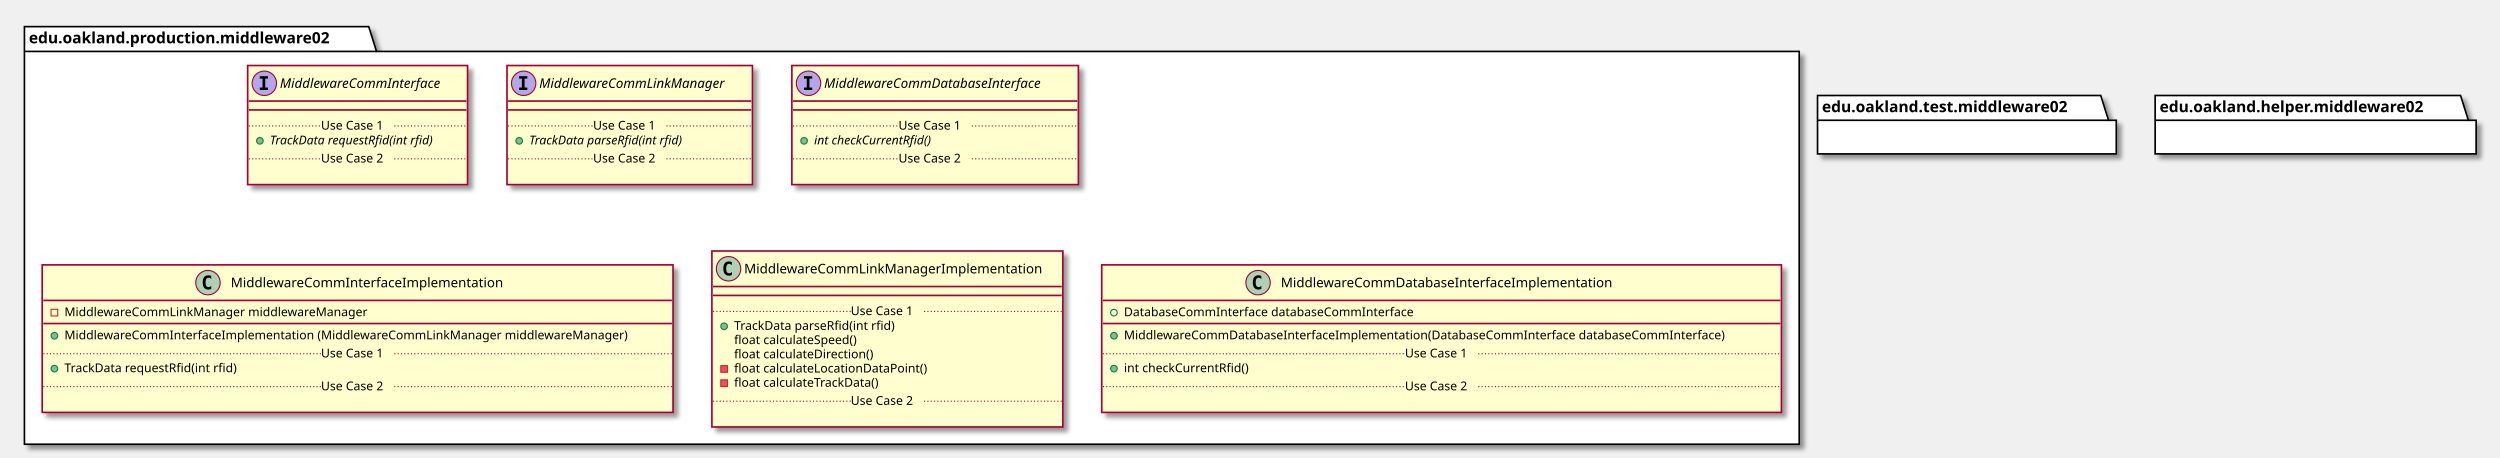
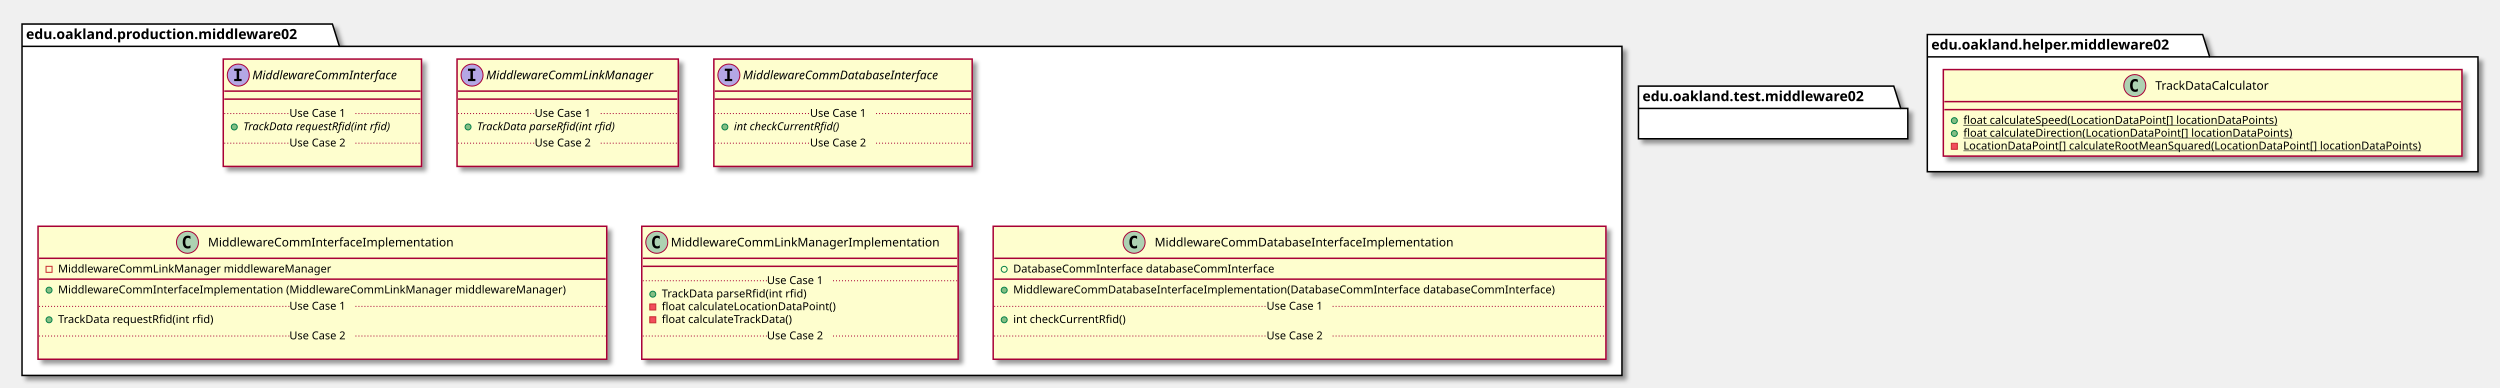
- <svg xmlns="http://www.w3.org/2000/svg" contentScriptType="application/ecmascript" contentStyleType="text/css" height="412px" preserveAspectRatio="none" style="width:2251px;height:412px;" version="1.1" viewBox="0 0 2251 412" width="2251px" zoomAndPan="magnify">
+ <svg xmlns="http://www.w3.org/2000/svg" contentScriptType="application/ecmascript" contentStyleType="text/css" height="387px" preserveAspectRatio="none" style="width:2497px;height:387px;" version="1.1" viewBox="0 0 2497 387" width="2497px" zoomAndPan="magnify">
  <defs>
-     <filter height="300%" id="fguc80uizixq2" width="300%" x="-1" y="-1">
+     <filter height="300%" id="fdp95qg18x56b" width="300%" x="-1" y="-1">
      <feGaussianBlur result="blurOut" stdDeviation="2.0" />
      <feColorMatrix in="blurOut" result="blurOut2" type="matrix" values="0 0 0 0 0 0 0 0 0 0 0 0 0 0 0 0 0 0 .4 0" />
      <feOffset dx="4.0" dy="4.0" in="blurOut2" result="blurOut3" />
      <feBlend in="SourceGraphic" in2="blurOut3" mode="normal" />
    </filter>
  </defs>
  <g>
-     <polygon fill="#FFFFFF" filter="url(#fguc80uizixq2)" points="22,24,332,24,339,46.297,1620,46.297,1620,400,22,400,22,24" style="stroke: #000000; stroke-width: 1.5;" />
+     <polygon fill="#FFFFFF" filter="url(#fdp95qg18x56b)" points="22,24,332,24,339,46.297,1620,46.297,1620,375,22,375,22,24" style="stroke: #000000; stroke-width: 1.5;" />
    <line style="stroke: #000000; stroke-width: 1.5;" x1="22" x2="339" y1="46.297" y2="46.297" />
    <text fill="#000000" font-family="sans-serif" font-size="14" font-weight="bold" lengthAdjust="spacingAndGlyphs" textLength="304" x="26" y="38.995">edu.oakland.production.middleware02</text>
-     <rect fill="#FEFECE" filter="url(#fguc80uizixq2)" height="107.219" id="MiddlewareCommInterface" style="stroke: #A80036; stroke-width: 1.5;" width="198" x="223" y="59" />
+     <polygon fill="#FFFFFF" filter="url(#fdp95qg18x56b)" points="1925,34.5,2200,34.5,2207,56.797,2475,56.797,2475,171.5,1925,171.5,1925,34.5" style="stroke: #000000; stroke-width: 1.5;" />
+     <line style="stroke: #000000; stroke-width: 1.5;" x1="1925" x2="2207" y1="56.797" y2="56.797" />
+     <text fill="#000000" font-family="sans-serif" font-size="14" font-weight="bold" lengthAdjust="spacingAndGlyphs" textLength="269" x="1929" y="49.495">edu.oakland.helper.middleware02</text>
+     <rect fill="#FEFECE" filter="url(#fdp95qg18x56b)" height="107.219" id="MiddlewareCommInterface" style="stroke: #A80036; stroke-width: 1.5;" width="198" x="223" y="59" />
    <ellipse cx="238" cy="75" fill="#B4A7E5" rx="11" ry="11" style="stroke: #A80036; stroke-width: 1.0;" />
    <path d="M233.922,70.766 L233.922,68.609 L241.312,68.609 L241.312,70.766 L238.844,70.766 L238.844,78.844 L241.312,78.844 L241.312,81 L233.922,81 L233.922,78.844 L236.391,78.844 L236.391,70.766 L233.922,70.766 Z " />
    <text fill="#000000" font-family="sans-serif" font-size="12" font-style="italic" lengthAdjust="spacingAndGlyphs" textLength="166" x="252" y="79.154">MiddlewareCommInterface</text>
    <line style="stroke: #A80036; stroke-width: 1.5;" x1="224" x2="420" y1="91" y2="91" />
    <line style="stroke: #A80036; stroke-width: 1.5;" x1="224" x2="420" y1="99" y2="99" />
    <ellipse cx="234" cy="126.805" fill="#84BE84" rx="3" ry="3" style="stroke: #038048; stroke-width: 1.0;" />
    <text fill="#000000" font-family="sans-serif" font-size="11" font-style="italic" lengthAdjust="spacingAndGlyphs" textLength="171" x="243" y="130.015">TrackData requestRfid(int rfid)</text>
    <line style="stroke: #A80036; stroke-width: 1.0; stroke-dasharray: 1.0,2.0;" x1="224" x2="289" y1="113.402" y2="113.402" />
    <text fill="#000000" font-family="sans-serif" font-size="11" lengthAdjust="spacingAndGlyphs" textLength="66" x="289" y="116.71">Use Case 1</text>
    <line style="stroke: #A80036; stroke-width: 1.0; stroke-dasharray: 1.0,2.0;" x1="355" x2="420" y1="113.402" y2="113.402" />
    <text fill="#000000" font-family="sans-serif" font-size="11" lengthAdjust="spacingAndGlyphs" textLength="0" x="233" y="159.625" />
    <line style="stroke: #A80036; stroke-width: 1.0; stroke-dasharray: 1.0,2.0;" x1="224" x2="289" y1="143.012" y2="143.012" />
    <text fill="#000000" font-family="sans-serif" font-size="11" lengthAdjust="spacingAndGlyphs" textLength="66" x="289" y="146.32">Use Case 2</text>
    <line style="stroke: #A80036; stroke-width: 1.0; stroke-dasharray: 1.0,2.0;" x1="355" x2="420" y1="143.012" y2="143.012" />
-     <rect fill="#FEFECE" filter="url(#fguc80uizixq2)" height="107.219" id="MiddlewareCommLinkManager" style="stroke: #A80036; stroke-width: 1.5;" width="221" x="456.5" y="59" />
+     <rect fill="#FEFECE" filter="url(#fdp95qg18x56b)" height="107.219" id="MiddlewareCommLinkManager" style="stroke: #A80036; stroke-width: 1.5;" width="221" x="456.5" y="59" />
    <ellipse cx="471.5" cy="75" fill="#B4A7E5" rx="11" ry="11" style="stroke: #A80036; stroke-width: 1.0;" />
    <path d="M467.422,70.766 L467.422,68.609 L474.812,68.609 L474.812,70.766 L472.344,70.766 L472.344,78.844 L474.812,78.844 L474.812,81 L467.422,81 L467.422,78.844 L469.891,78.844 L469.891,70.766 L467.422,70.766 Z " />
    <text fill="#000000" font-family="sans-serif" font-size="12" font-style="italic" lengthAdjust="spacingAndGlyphs" textLength="189" x="485.5" y="79.154">MiddlewareCommLinkManager</text>
    <line style="stroke: #A80036; stroke-width: 1.5;" x1="457.5" x2="676.5" y1="91" y2="91" />
    <line style="stroke: #A80036; stroke-width: 1.5;" x1="457.5" x2="676.5" y1="99" y2="99" />
    <ellipse cx="467.5" cy="126.805" fill="#84BE84" rx="3" ry="3" style="stroke: #038048; stroke-width: 1.0;" />
    <text fill="#000000" font-family="sans-serif" font-size="11" font-style="italic" lengthAdjust="spacingAndGlyphs" textLength="160" x="476.5" y="130.015">TrackData parseRfid(int rfid)</text>
    <line style="stroke: #A80036; stroke-width: 1.0; stroke-dasharray: 1.0,2.0;" x1="457.5" x2="534" y1="113.402" y2="113.402" />
    <text fill="#000000" font-family="sans-serif" font-size="11" lengthAdjust="spacingAndGlyphs" textLength="66" x="534" y="116.71">Use Case 1</text>
    <line style="stroke: #A80036; stroke-width: 1.0; stroke-dasharray: 1.0,2.0;" x1="600" x2="676.5" y1="113.402" y2="113.402" />
    <text fill="#000000" font-family="sans-serif" font-size="11" lengthAdjust="spacingAndGlyphs" textLength="0" x="466.5" y="159.625" />
    <line style="stroke: #A80036; stroke-width: 1.0; stroke-dasharray: 1.0,2.0;" x1="457.5" x2="534" y1="143.012" y2="143.012" />
    <text fill="#000000" font-family="sans-serif" font-size="11" lengthAdjust="spacingAndGlyphs" textLength="66" x="534" y="146.32">Use Case 2</text>
    <line style="stroke: #A80036; stroke-width: 1.0; stroke-dasharray: 1.0,2.0;" x1="600" x2="676.5" y1="143.012" y2="143.012" />
-     <rect fill="#FEFECE" filter="url(#fguc80uizixq2)" height="107.219" id="MiddlewareCommDatabaseInterface" style="stroke: #A80036; stroke-width: 1.5;" width="258" x="713" y="59" />
+     <rect fill="#FEFECE" filter="url(#fdp95qg18x56b)" height="107.219" id="MiddlewareCommDatabaseInterface" style="stroke: #A80036; stroke-width: 1.5;" width="258" x="713" y="59" />
    <ellipse cx="728" cy="75" fill="#B4A7E5" rx="11" ry="11" style="stroke: #A80036; stroke-width: 1.0;" />
    <path d="M723.922,70.766 L723.922,68.609 L731.312,68.609 L731.312,70.766 L728.844,70.766 L728.844,78.844 L731.312,78.844 L731.312,81 L723.922,81 L723.922,78.844 L726.391,78.844 L726.391,70.766 L723.922,70.766 Z " />
    <text fill="#000000" font-family="sans-serif" font-size="12" font-style="italic" lengthAdjust="spacingAndGlyphs" textLength="226" x="742" y="79.154">MiddlewareCommDatabaseInterface</text>
    <line style="stroke: #A80036; stroke-width: 1.5;" x1="714" x2="970" y1="91" y2="91" />
    <line style="stroke: #A80036; stroke-width: 1.5;" x1="714" x2="970" y1="99" y2="99" />
    <ellipse cx="724" cy="126.805" fill="#84BE84" rx="3" ry="3" style="stroke: #038048; stroke-width: 1.0;" />
    <text fill="#000000" font-family="sans-serif" font-size="11" font-style="italic" lengthAdjust="spacingAndGlyphs" textLength="123" x="733" y="130.015">int checkCurrentRfid()</text>
    <line style="stroke: #A80036; stroke-width: 1.0; stroke-dasharray: 1.0,2.0;" x1="714" x2="809" y1="113.402" y2="113.402" />
    <text fill="#000000" font-family="sans-serif" font-size="11" lengthAdjust="spacingAndGlyphs" textLength="66" x="809" y="116.71">Use Case 1</text>
    <line style="stroke: #A80036; stroke-width: 1.0; stroke-dasharray: 1.0,2.0;" x1="875" x2="970" y1="113.402" y2="113.402" />
    <text fill="#000000" font-family="sans-serif" font-size="11" lengthAdjust="spacingAndGlyphs" textLength="0" x="723" y="159.625" />
    <line style="stroke: #A80036; stroke-width: 1.0; stroke-dasharray: 1.0,2.0;" x1="714" x2="809" y1="143.012" y2="143.012" />
    <text fill="#000000" font-family="sans-serif" font-size="11" lengthAdjust="spacingAndGlyphs" textLength="66" x="809" y="146.32">Use Case 2</text>
    <line style="stroke: #A80036; stroke-width: 1.0; stroke-dasharray: 1.0,2.0;" x1="875" x2="970" y1="143.012" y2="143.012" />
-     <rect fill="#FEFECE" filter="url(#fguc80uizixq2)" height="132.828" id="MiddlewareCommInterfaceImplementation" style="stroke: #A80036; stroke-width: 1.5;" width="568" x="38" y="238.5" />
-     <ellipse cx="187.25" cy="254.5" fill="#ADD1B2" rx="11" ry="11" style="stroke: #A80036; stroke-width: 1.0;" />
-     <path d="M190.219,260.141 Q189.641,260.438 189,260.578 Q188.359,260.734 187.656,260.734 Q185.156,260.734 183.828,259.094 Q182.516,257.438 182.516,254.312 Q182.516,251.188 183.828,249.531 Q185.156,247.875 187.656,247.875 Q188.359,247.875 189,248.031 Q189.656,248.188 190.219,248.484 L190.219,251.203 Q189.594,250.625 189,250.359 Q188.406,250.078 187.781,250.078 Q186.438,250.078 185.75,251.156 Q185.062,252.219 185.062,254.312 Q185.062,256.406 185.75,257.484 Q186.438,258.547 187.781,258.547 Q188.406,258.547 189,258.281 Q189.594,258 190.219,257.422 L190.219,260.141 Z " />
-     <text fill="#000000" font-family="sans-serif" font-size="12" lengthAdjust="spacingAndGlyphs" textLength="261" x="207.75" y="258.654">MiddlewareCommInterfaceImplementation</text>
-     <line style="stroke: #A80036; stroke-width: 1.5;" x1="39" x2="605" y1="270.5" y2="270.5" />
-     <rect fill="none" height="6" style="stroke: #C82930; stroke-width: 1.0;" width="6" x="46" y="278.5" />
-     <text fill="#000000" font-family="sans-serif" font-size="11" lengthAdjust="spacingAndGlyphs" textLength="291" x="58" y="284.71">MiddlewareCommLinkManager middlewareManager</text>
-     <line style="stroke: #A80036; stroke-width: 1.5;" x1="39" x2="605" y1="291.305" y2="291.305" />
-     <ellipse cx="49" cy="302.305" fill="#84BE84" rx="3" ry="3" style="stroke: #038048; stroke-width: 1.0;" />
-     <text fill="#000000" font-family="sans-serif" font-size="11" lengthAdjust="spacingAndGlyphs" textLength="542" x="58" y="305.515">MiddlewareCommInterfaceImplementation (MiddlewareCommLinkManager middlewareManager)</text>
-     <ellipse cx="49" cy="331.914" fill="#84BE84" rx="3" ry="3" style="stroke: #038048; stroke-width: 1.0;" />
-     <text fill="#000000" font-family="sans-serif" font-size="11" lengthAdjust="spacingAndGlyphs" textLength="171" x="58" y="335.125">TrackData requestRfid(int rfid)</text>
-     <line style="stroke: #A80036; stroke-width: 1.0; stroke-dasharray: 1.0,2.0;" x1="39" x2="289" y1="318.512" y2="318.512" />
-     <text fill="#000000" font-family="sans-serif" font-size="11" lengthAdjust="spacingAndGlyphs" textLength="66" x="289" y="321.82">Use Case 1</text>
-     <line style="stroke: #A80036; stroke-width: 1.0; stroke-dasharray: 1.0,2.0;" x1="355" x2="605" y1="318.512" y2="318.512" />
-     <text fill="#000000" font-family="sans-serif" font-size="11" lengthAdjust="spacingAndGlyphs" textLength="0" x="48" y="364.734" />
-     <line style="stroke: #A80036; stroke-width: 1.0; stroke-dasharray: 1.0,2.0;" x1="39" x2="289" y1="348.121" y2="348.121" />
-     <text fill="#000000" font-family="sans-serif" font-size="11" lengthAdjust="spacingAndGlyphs" textLength="66" x="289" y="351.429">Use Case 2</text>
-     <line style="stroke: #A80036; stroke-width: 1.0; stroke-dasharray: 1.0,2.0;" x1="355" x2="605" y1="348.121" y2="348.121" />
-     <rect fill="#FEFECE" filter="url(#fguc80uizixq2)" height="158.438" id="MiddlewareCommLinkManagerImplementation" style="stroke: #A80036; stroke-width: 1.5;" width="316" x="641" y="226" />
+     <rect fill="#FEFECE" filter="url(#fdp95qg18x56b)" height="132.828" id="MiddlewareCommInterfaceImplementation" style="stroke: #A80036; stroke-width: 1.5;" width="568" x="38" y="226" />
+     <ellipse cx="187.25" cy="242" fill="#ADD1B2" rx="11" ry="11" style="stroke: #A80036; stroke-width: 1.0;" />
+     <path d="M190.219,247.641 Q189.641,247.938 189,248.078 Q188.359,248.234 187.656,248.234 Q185.156,248.234 183.828,246.594 Q182.516,244.938 182.516,241.812 Q182.516,238.688 183.828,237.031 Q185.156,235.375 187.656,235.375 Q188.359,235.375 189,235.531 Q189.656,235.688 190.219,235.984 L190.219,238.703 Q189.594,238.125 189,237.859 Q188.406,237.578 187.781,237.578 Q186.438,237.578 185.75,238.656 Q185.062,239.719 185.062,241.812 Q185.062,243.906 185.75,244.984 Q186.438,246.047 187.781,246.047 Q188.406,246.047 189,245.781 Q189.594,245.5 190.219,244.922 L190.219,247.641 Z " />
+     <text fill="#000000" font-family="sans-serif" font-size="12" lengthAdjust="spacingAndGlyphs" textLength="261" x="207.75" y="246.154">MiddlewareCommInterfaceImplementation</text>
+     <line style="stroke: #A80036; stroke-width: 1.5;" x1="39" x2="605" y1="258" y2="258" />
+     <rect fill="none" height="6" style="stroke: #C82930; stroke-width: 1.0;" width="6" x="46" y="266" />
+     <text fill="#000000" font-family="sans-serif" font-size="11" lengthAdjust="spacingAndGlyphs" textLength="291" x="58" y="272.21">MiddlewareCommLinkManager middlewareManager</text>
+     <line style="stroke: #A80036; stroke-width: 1.5;" x1="39" x2="605" y1="278.805" y2="278.805" />
+     <ellipse cx="49" cy="289.805" fill="#84BE84" rx="3" ry="3" style="stroke: #038048; stroke-width: 1.0;" />
+     <text fill="#000000" font-family="sans-serif" font-size="11" lengthAdjust="spacingAndGlyphs" textLength="542" x="58" y="293.015">MiddlewareCommInterfaceImplementation (MiddlewareCommLinkManager middlewareManager)</text>
+     <ellipse cx="49" cy="319.414" fill="#84BE84" rx="3" ry="3" style="stroke: #038048; stroke-width: 1.0;" />
+     <text fill="#000000" font-family="sans-serif" font-size="11" lengthAdjust="spacingAndGlyphs" textLength="171" x="58" y="322.625">TrackData requestRfid(int rfid)</text>
+     <line style="stroke: #A80036; stroke-width: 1.0; stroke-dasharray: 1.0,2.0;" x1="39" x2="289" y1="306.012" y2="306.012" />
+     <text fill="#000000" font-family="sans-serif" font-size="11" lengthAdjust="spacingAndGlyphs" textLength="66" x="289" y="309.32">Use Case 1</text>
+     <line style="stroke: #A80036; stroke-width: 1.0; stroke-dasharray: 1.0,2.0;" x1="355" x2="605" y1="306.012" y2="306.012" />
+     <text fill="#000000" font-family="sans-serif" font-size="11" lengthAdjust="spacingAndGlyphs" textLength="0" x="48" y="352.234" />
+     <line style="stroke: #A80036; stroke-width: 1.0; stroke-dasharray: 1.0,2.0;" x1="39" x2="289" y1="335.621" y2="335.621" />
+     <text fill="#000000" font-family="sans-serif" font-size="11" lengthAdjust="spacingAndGlyphs" textLength="66" x="289" y="338.929">Use Case 2</text>
+     <line style="stroke: #A80036; stroke-width: 1.0; stroke-dasharray: 1.0,2.0;" x1="355" x2="605" y1="335.621" y2="335.621" />
+     <rect fill="#FEFECE" filter="url(#fdp95qg18x56b)" height="132.828" id="MiddlewareCommLinkManagerImplementation" style="stroke: #A80036; stroke-width: 1.5;" width="316" x="641" y="226" />
    <ellipse cx="656" cy="242" fill="#ADD1B2" rx="11" ry="11" style="stroke: #A80036; stroke-width: 1.0;" />
    <path d="M658.969,247.641 Q658.391,247.938 657.75,248.078 Q657.109,248.234 656.406,248.234 Q653.906,248.234 652.578,246.594 Q651.266,244.938 651.266,241.812 Q651.266,238.688 652.578,237.031 Q653.906,235.375 656.406,235.375 Q657.109,235.375 657.75,235.531 Q658.406,235.688 658.969,235.984 L658.969,238.703 Q658.344,238.125 657.75,237.859 Q657.156,237.578 656.531,237.578 Q655.188,237.578 654.5,238.656 Q653.812,239.719 653.812,241.812 Q653.812,243.906 654.5,244.984 Q655.188,246.047 656.531,246.047 Q657.156,246.047 657.75,245.781 Q658.344,245.5 658.969,244.922 L658.969,247.641 Z " />
    <text fill="#000000" font-family="sans-serif" font-size="12" lengthAdjust="spacingAndGlyphs" textLength="284" x="670" y="246.154">MiddlewareCommLinkManagerImplementation</text>
    <line style="stroke: #A80036; stroke-width: 1.5;" x1="642" x2="956" y1="258" y2="258" />
    <line style="stroke: #A80036; stroke-width: 1.5;" x1="642" x2="956" y1="266" y2="266" />
    <ellipse cx="652" cy="293.805" fill="#84BE84" rx="3" ry="3" style="stroke: #038048; stroke-width: 1.0;" />
    <text fill="#000000" font-family="sans-serif" font-size="11" lengthAdjust="spacingAndGlyphs" textLength="160" x="661" y="297.015">TrackData parseRfid(int rfid)</text>
-     <text fill="#000000" font-family="sans-serif" font-size="11" lengthAdjust="spacingAndGlyphs" textLength="123" x="661" y="309.82">float calculateSpeed()</text>
-     <text fill="#000000" font-family="sans-serif" font-size="11" lengthAdjust="spacingAndGlyphs" textLength="137" x="661" y="322.625">float calculateDirection()</text>
-     <rect fill="#F24D5C" height="6" style="stroke: #C82930; stroke-width: 1.0;" width="6" x="649" y="329.219" />
-     <text fill="#000000" font-family="sans-serif" font-size="11" lengthAdjust="spacingAndGlyphs" textLength="188" x="661" y="335.429">float calculateLocationDataPoint()</text>
-     <rect fill="#F24D5C" height="6" style="stroke: #C82930; stroke-width: 1.0;" width="6" x="649" y="342.023" />
-     <text fill="#000000" font-family="sans-serif" font-size="11" lengthAdjust="spacingAndGlyphs" textLength="144" x="661" y="348.234">float calculateTrackData()</text>
+     <rect fill="#F24D5C" height="6" style="stroke: #C82930; stroke-width: 1.0;" width="6" x="649" y="303.609" />
+     <text fill="#000000" font-family="sans-serif" font-size="11" lengthAdjust="spacingAndGlyphs" textLength="188" x="661" y="309.82">float calculateLocationDataPoint()</text>
+     <rect fill="#F24D5C" height="6" style="stroke: #C82930; stroke-width: 1.0;" width="6" x="649" y="316.414" />
+     <text fill="#000000" font-family="sans-serif" font-size="11" lengthAdjust="spacingAndGlyphs" textLength="144" x="661" y="322.625">float calculateTrackData()</text>
    <line style="stroke: #A80036; stroke-width: 1.0; stroke-dasharray: 1.0,2.0;" x1="642" x2="766" y1="280.402" y2="280.402" />
    <text fill="#000000" font-family="sans-serif" font-size="11" lengthAdjust="spacingAndGlyphs" textLength="66" x="766" y="283.71">Use Case 1</text>
    <line style="stroke: #A80036; stroke-width: 1.0; stroke-dasharray: 1.0,2.0;" x1="832" x2="956" y1="280.402" y2="280.402" />
-     <text fill="#000000" font-family="sans-serif" font-size="11" lengthAdjust="spacingAndGlyphs" textLength="0" x="651" y="377.843" />
-     <line style="stroke: #A80036; stroke-width: 1.0; stroke-dasharray: 1.0,2.0;" x1="642" x2="766" y1="361.231" y2="361.231" />
-     <text fill="#000000" font-family="sans-serif" font-size="11" lengthAdjust="spacingAndGlyphs" textLength="66" x="766" y="364.539">Use Case 2</text>
-     <line style="stroke: #A80036; stroke-width: 1.0; stroke-dasharray: 1.0,2.0;" x1="832" x2="956" y1="361.231" y2="361.231" />
-     <rect fill="#FEFECE" filter="url(#fguc80uizixq2)" height="132.828" id="MiddlewareCommDatabaseInterfaceImplementation" style="stroke: #A80036; stroke-width: 1.5;" width="612" x="992" y="238.5" />
-     <ellipse cx="1132.75" cy="254.5" fill="#ADD1B2" rx="11" ry="11" style="stroke: #A80036; stroke-width: 1.0;" />
-     <path d="M1135.719,260.141 Q1135.141,260.438 1134.5,260.578 Q1133.859,260.734 1133.156,260.734 Q1130.656,260.734 1129.328,259.094 Q1128.016,257.438 1128.016,254.312 Q1128.016,251.188 1129.328,249.531 Q1130.656,247.875 1133.156,247.875 Q1133.859,247.875 1134.5,248.031 Q1135.156,248.188 1135.719,248.484 L1135.719,251.203 Q1135.094,250.625 1134.5,250.359 Q1133.906,250.078 1133.281,250.078 Q1131.938,250.078 1131.25,251.156 Q1130.562,252.219 1130.562,254.312 Q1130.562,256.406 1131.25,257.484 Q1131.938,258.547 1133.281,258.547 Q1133.906,258.547 1134.5,258.281 Q1135.094,258 1135.719,257.422 L1135.719,260.141 Z " />
-     <text fill="#000000" font-family="sans-serif" font-size="12" lengthAdjust="spacingAndGlyphs" textLength="322" x="1153.25" y="258.654">MiddlewareCommDatabaseInterfaceImplementation</text>
-     <line style="stroke: #A80036; stroke-width: 1.5;" x1="993" x2="1603" y1="270.5" y2="270.5" />
-     <ellipse cx="1003" cy="281.5" fill="none" rx="3" ry="3" style="stroke: #038048; stroke-width: 1.0;" />
-     <text fill="#000000" font-family="sans-serif" font-size="11" lengthAdjust="spacingAndGlyphs" textLength="285" x="1012" y="284.71">DatabaseCommInterface databaseCommInterface</text>
-     <line style="stroke: #A80036; stroke-width: 1.5;" x1="993" x2="1603" y1="291.305" y2="291.305" />
-     <ellipse cx="1003" cy="302.305" fill="#84BE84" rx="3" ry="3" style="stroke: #038048; stroke-width: 1.0;" />
-     <text fill="#000000" font-family="sans-serif" font-size="11" lengthAdjust="spacingAndGlyphs" textLength="586" x="1012" y="305.515">MiddlewareCommDatabaseInterfaceImplementation(DatabaseCommInterface databaseCommInterface)</text>
-     <ellipse cx="1003" cy="331.914" fill="#84BE84" rx="3" ry="3" style="stroke: #038048; stroke-width: 1.0;" />
-     <text fill="#000000" font-family="sans-serif" font-size="11" lengthAdjust="spacingAndGlyphs" textLength="122" x="1012" y="335.125">int checkCurrentRfid()</text>
-     <line style="stroke: #A80036; stroke-width: 1.0; stroke-dasharray: 1.0,2.0;" x1="993" x2="1265" y1="318.512" y2="318.512" />
-     <text fill="#000000" font-family="sans-serif" font-size="11" lengthAdjust="spacingAndGlyphs" textLength="66" x="1265" y="321.82">Use Case 1</text>
-     <line style="stroke: #A80036; stroke-width: 1.0; stroke-dasharray: 1.0,2.0;" x1="1331" x2="1603" y1="318.512" y2="318.512" />
-     <text fill="#000000" font-family="sans-serif" font-size="11" lengthAdjust="spacingAndGlyphs" textLength="0" x="1002" y="364.734" />
-     <line style="stroke: #A80036; stroke-width: 1.0; stroke-dasharray: 1.0,2.0;" x1="993" x2="1265" y1="348.121" y2="348.121" />
-     <text fill="#000000" font-family="sans-serif" font-size="11" lengthAdjust="spacingAndGlyphs" textLength="66" x="1265" y="351.429">Use Case 2</text>
-     <line style="stroke: #A80036; stroke-width: 1.0; stroke-dasharray: 1.0,2.0;" x1="1331" x2="1603" y1="348.121" y2="348.121" />
-     <polygon fill="#FFFFFF" filter="url(#fguc80uizixq2)" points="1636.5,86,1891.5,86,1898.5,108.297,1905.5,108.297,1905.5,138.594,1636.5,138.594,1636.5,86" style="stroke: #000000; stroke-width: 1.5;" />
+     <text fill="#000000" font-family="sans-serif" font-size="11" lengthAdjust="spacingAndGlyphs" textLength="0" x="651" y="352.234" />
+     <line style="stroke: #A80036; stroke-width: 1.0; stroke-dasharray: 1.0,2.0;" x1="642" x2="766" y1="335.621" y2="335.621" />
+     <text fill="#000000" font-family="sans-serif" font-size="11" lengthAdjust="spacingAndGlyphs" textLength="66" x="766" y="338.929">Use Case 2</text>
+     <line style="stroke: #A80036; stroke-width: 1.0; stroke-dasharray: 1.0,2.0;" x1="832" x2="956" y1="335.621" y2="335.621" />
+     <rect fill="#FEFECE" filter="url(#fdp95qg18x56b)" height="132.828" id="MiddlewareCommDatabaseInterfaceImplementation" style="stroke: #A80036; stroke-width: 1.5;" width="612" x="992" y="226" />
+     <ellipse cx="1132.75" cy="242" fill="#ADD1B2" rx="11" ry="11" style="stroke: #A80036; stroke-width: 1.0;" />
+     <path d="M1135.719,247.641 Q1135.141,247.938 1134.5,248.078 Q1133.859,248.234 1133.156,248.234 Q1130.656,248.234 1129.328,246.594 Q1128.016,244.938 1128.016,241.812 Q1128.016,238.688 1129.328,237.031 Q1130.656,235.375 1133.156,235.375 Q1133.859,235.375 1134.5,235.531 Q1135.156,235.688 1135.719,235.984 L1135.719,238.703 Q1135.094,238.125 1134.5,237.859 Q1133.906,237.578 1133.281,237.578 Q1131.938,237.578 1131.25,238.656 Q1130.562,239.719 1130.562,241.812 Q1130.562,243.906 1131.25,244.984 Q1131.938,246.047 1133.281,246.047 Q1133.906,246.047 1134.5,245.781 Q1135.094,245.5 1135.719,244.922 L1135.719,247.641 Z " />
+     <text fill="#000000" font-family="sans-serif" font-size="12" lengthAdjust="spacingAndGlyphs" textLength="322" x="1153.25" y="246.154">MiddlewareCommDatabaseInterfaceImplementation</text>
+     <line style="stroke: #A80036; stroke-width: 1.5;" x1="993" x2="1603" y1="258" y2="258" />
+     <ellipse cx="1003" cy="269" fill="none" rx="3" ry="3" style="stroke: #038048; stroke-width: 1.0;" />
+     <text fill="#000000" font-family="sans-serif" font-size="11" lengthAdjust="spacingAndGlyphs" textLength="285" x="1012" y="272.21">DatabaseCommInterface databaseCommInterface</text>
+     <line style="stroke: #A80036; stroke-width: 1.5;" x1="993" x2="1603" y1="278.805" y2="278.805" />
+     <ellipse cx="1003" cy="289.805" fill="#84BE84" rx="3" ry="3" style="stroke: #038048; stroke-width: 1.0;" />
+     <text fill="#000000" font-family="sans-serif" font-size="11" lengthAdjust="spacingAndGlyphs" textLength="586" x="1012" y="293.015">MiddlewareCommDatabaseInterfaceImplementation(DatabaseCommInterface databaseCommInterface)</text>
+     <ellipse cx="1003" cy="319.414" fill="#84BE84" rx="3" ry="3" style="stroke: #038048; stroke-width: 1.0;" />
+     <text fill="#000000" font-family="sans-serif" font-size="11" lengthAdjust="spacingAndGlyphs" textLength="122" x="1012" y="322.625">int checkCurrentRfid()</text>
+     <line style="stroke: #A80036; stroke-width: 1.0; stroke-dasharray: 1.0,2.0;" x1="993" x2="1265" y1="306.012" y2="306.012" />
+     <text fill="#000000" font-family="sans-serif" font-size="11" lengthAdjust="spacingAndGlyphs" textLength="66" x="1265" y="309.32">Use Case 1</text>
+     <line style="stroke: #A80036; stroke-width: 1.0; stroke-dasharray: 1.0,2.0;" x1="1331" x2="1603" y1="306.012" y2="306.012" />
+     <text fill="#000000" font-family="sans-serif" font-size="11" lengthAdjust="spacingAndGlyphs" textLength="0" x="1002" y="352.234" />
+     <line style="stroke: #A80036; stroke-width: 1.0; stroke-dasharray: 1.0,2.0;" x1="993" x2="1265" y1="335.621" y2="335.621" />
+     <text fill="#000000" font-family="sans-serif" font-size="11" lengthAdjust="spacingAndGlyphs" textLength="66" x="1265" y="338.929">Use Case 2</text>
+     <line style="stroke: #A80036; stroke-width: 1.0; stroke-dasharray: 1.0,2.0;" x1="1331" x2="1603" y1="335.621" y2="335.621" />
+     <polygon fill="#FFFFFF" filter="url(#fdp95qg18x56b)" points="1636.5,86,1891.5,86,1898.5,108.297,1905.5,108.297,1905.5,138.594,1636.5,138.594,1636.5,86" style="stroke: #000000; stroke-width: 1.5;" />
    <line style="stroke: #000000; stroke-width: 1.5;" x1="1636.5" x2="1898.5" y1="108.297" y2="108.297" />
    <text fill="#000000" font-family="sans-serif" font-size="14" font-weight="bold" lengthAdjust="spacingAndGlyphs" textLength="249" x="1640.5" y="100.995">edu.oakland.test.middleware02</text>
-     <polygon fill="#FFFFFF" filter="url(#fguc80uizixq2)" points="1940.5,86,2215.5,86,2222.5,108.297,2229.5,108.297,2229.5,138.594,1940.5,138.594,1940.5,86" style="stroke: #000000; stroke-width: 1.5;" />
-     <line style="stroke: #000000; stroke-width: 1.5;" x1="1940.5" x2="2222.5" y1="108.297" y2="108.297" />
-     <text fill="#000000" font-family="sans-serif" font-size="14" font-weight="bold" lengthAdjust="spacingAndGlyphs" textLength="269" x="1944.5" y="100.995">edu.oakland.helper.middleware02</text>
+     <rect fill="#FEFECE" filter="url(#fdp95qg18x56b)" height="86.414" id="TrackDataCalculator" style="stroke: #A80036; stroke-width: 1.5;" width="518" x="1941" y="69.5" />
+     <ellipse cx="2132.25" cy="85.5" fill="#ADD1B2" rx="11" ry="11" style="stroke: #A80036; stroke-width: 1.0;" />
+     <path d="M2135.219,91.141 Q2134.641,91.438 2134,91.578 Q2133.359,91.734 2132.656,91.734 Q2130.156,91.734 2128.828,90.094 Q2127.516,88.438 2127.516,85.312 Q2127.516,82.188 2128.828,80.531 Q2130.156,78.875 2132.656,78.875 Q2133.359,78.875 2134,79.031 Q2134.656,79.188 2135.219,79.484 L2135.219,82.203 Q2134.594,81.625 2134,81.359 Q2133.406,81.078 2132.781,81.078 Q2131.438,81.078 2130.75,82.156 Q2130.062,83.219 2130.062,85.312 Q2130.062,87.406 2130.75,88.484 Q2131.438,89.547 2132.781,89.547 Q2133.406,89.547 2134,89.281 Q2134.594,89 2135.219,88.422 L2135.219,91.141 Z " />
+     <text fill="#000000" font-family="sans-serif" font-size="12" lengthAdjust="spacingAndGlyphs" textLength="127" x="2152.75" y="89.654">TrackDataCalculator</text>
+     <line style="stroke: #A80036; stroke-width: 1.5;" x1="1942" x2="2458" y1="101.5" y2="101.5" />
+     <line style="stroke: #A80036; stroke-width: 1.5;" x1="1942" x2="2458" y1="109.5" y2="109.5" />
+     <ellipse cx="1952" cy="120.5" fill="#84BE84" rx="3" ry="3" style="stroke: #038048; stroke-width: 1.0;" />
+     <text fill="#000000" font-family="sans-serif" font-size="11" lengthAdjust="spacingAndGlyphs" text-decoration="underline" textLength="341" x="1961" y="123.71">float calculateSpeed(LocationDataPoint[] locationDataPoints)</text>
+     <ellipse cx="1952" cy="133.305" fill="#84BE84" rx="3" ry="3" style="stroke: #038048; stroke-width: 1.0;" />
+     <text fill="#000000" font-family="sans-serif" font-size="11" lengthAdjust="spacingAndGlyphs" text-decoration="underline" textLength="355" x="1961" y="136.515">float calculateDirection(LocationDataPoint[] locationDataPoints)</text>
+     <rect fill="#F24D5C" height="6" style="stroke: #C82930; stroke-width: 1.0;" width="6" x="1949" y="143.109" />
+     <text fill="#000000" font-family="sans-serif" font-size="11" lengthAdjust="spacingAndGlyphs" text-decoration="underline" textLength="492" x="1961" y="149.32">LocationDataPoint[] calculateRootMeanSquared(LocationDataPoint[] locationDataPoints)</text>
  </g>
</svg>
